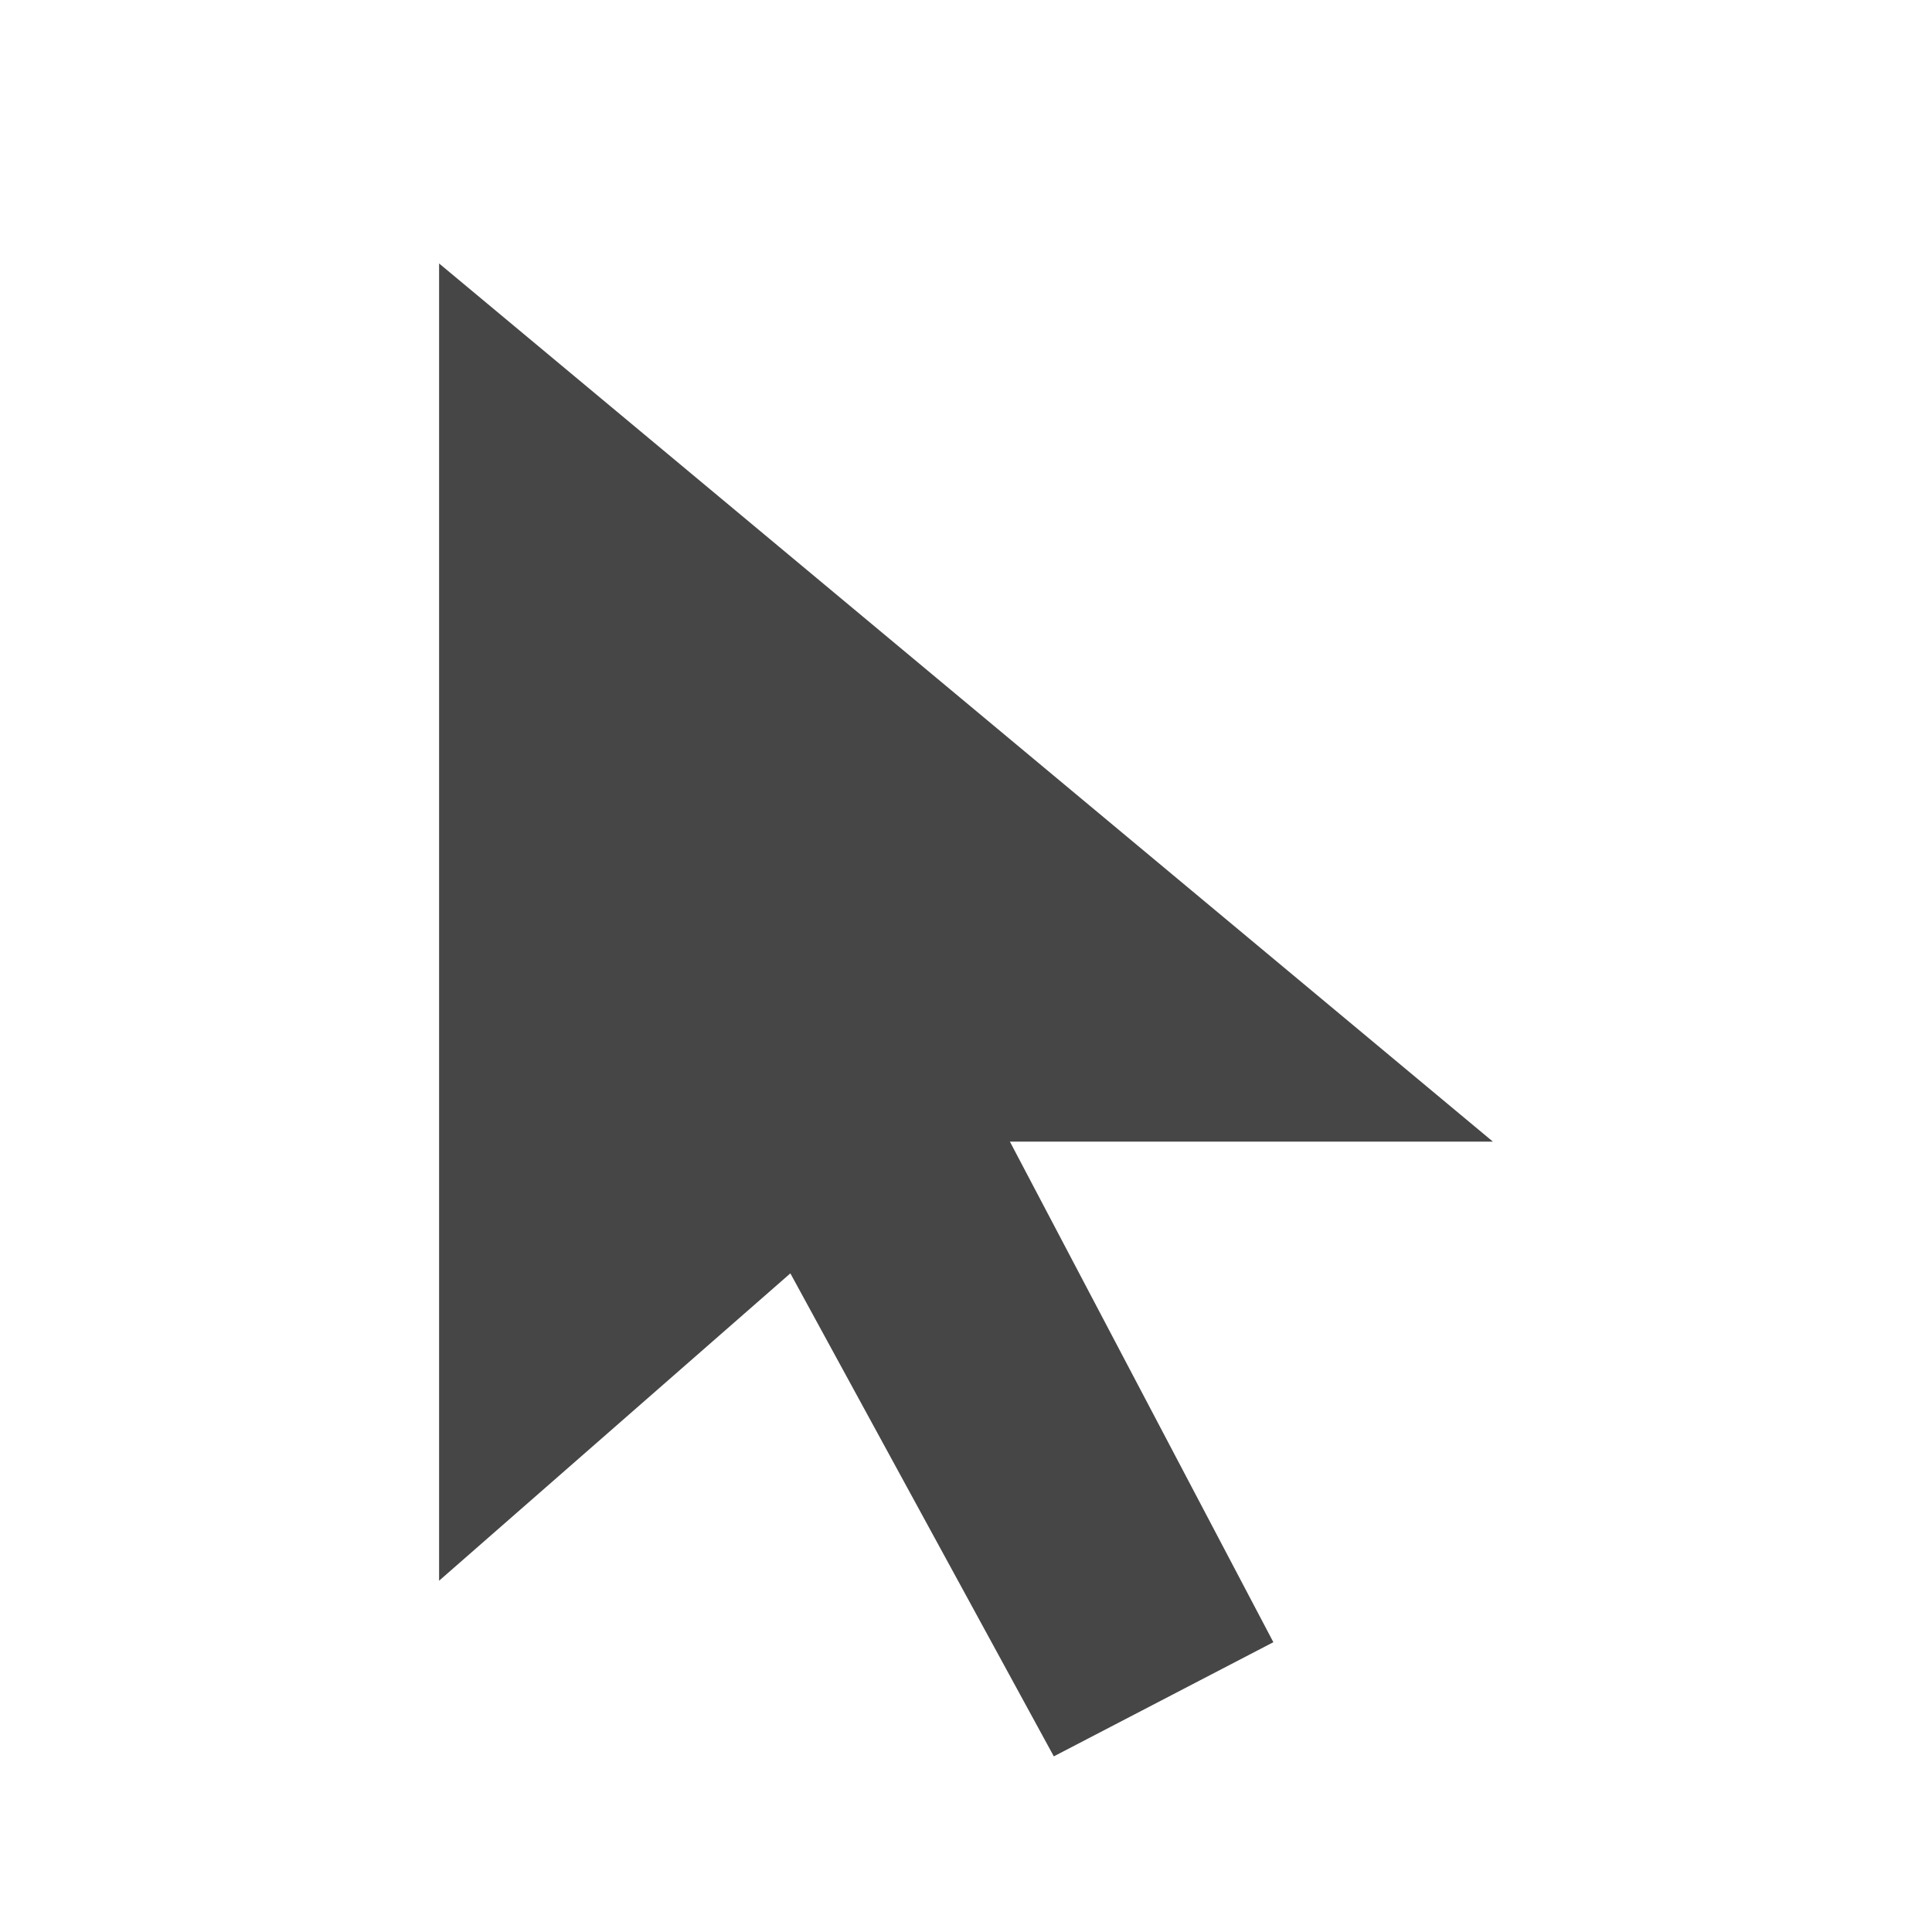
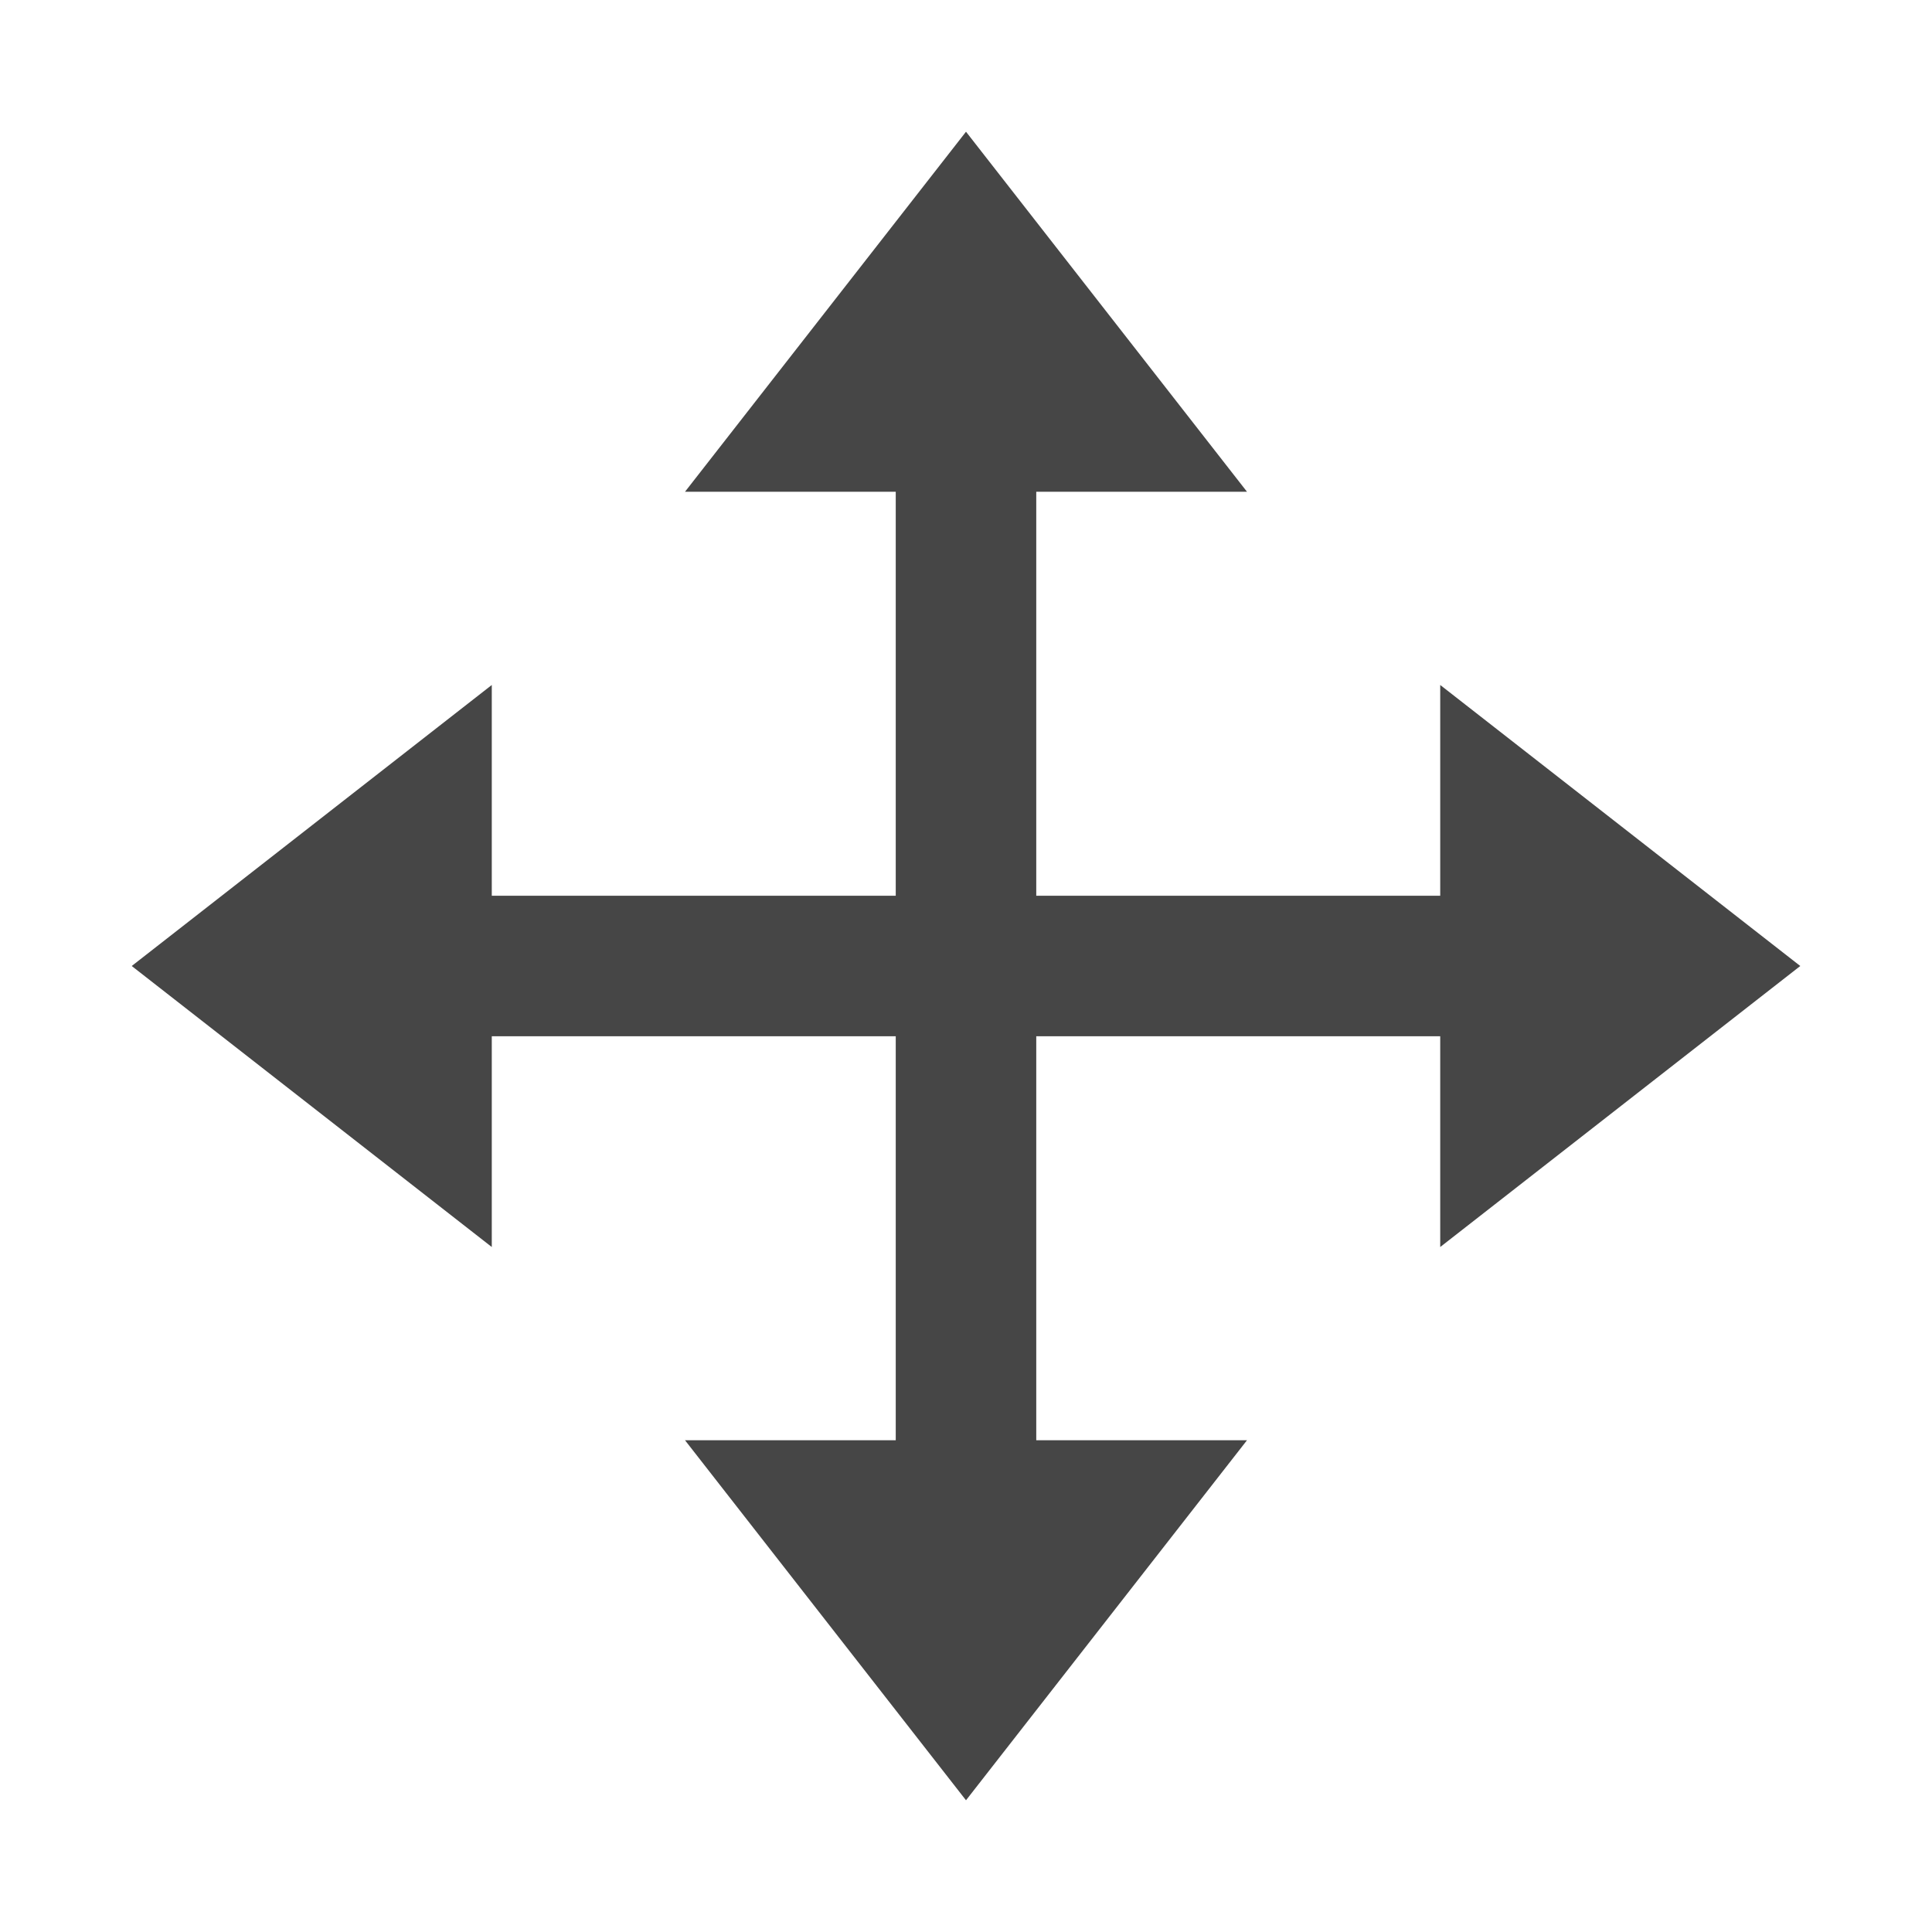
<svg xmlns="http://www.w3.org/2000/svg" viewBox="0 0 22 22">
-   <polygon points="5,3 5,18 9,14.5 12,20 14.5,18.7 11.5,13 17,13" fill="#464646" />
+   <path d="M11 5.5 V16.5 M5.5 11 H16.5" fill="none" stroke="#464646" stroke-width="1.6" />
+   <polygon points="11,1.5 14.2,5.6 7.8,5.6" fill="#464646" />
+   <polygon points="11,20.5 14.2,16.4 7.8,16.4" fill="#464646" />
+   <polygon points="1.5,11 5.6,7.8 5.6,14.2" fill="#464646" />
+   <polygon points="20.5,11 16.4,7.8 16.4,14.2" fill="#464646" />
</svg>
